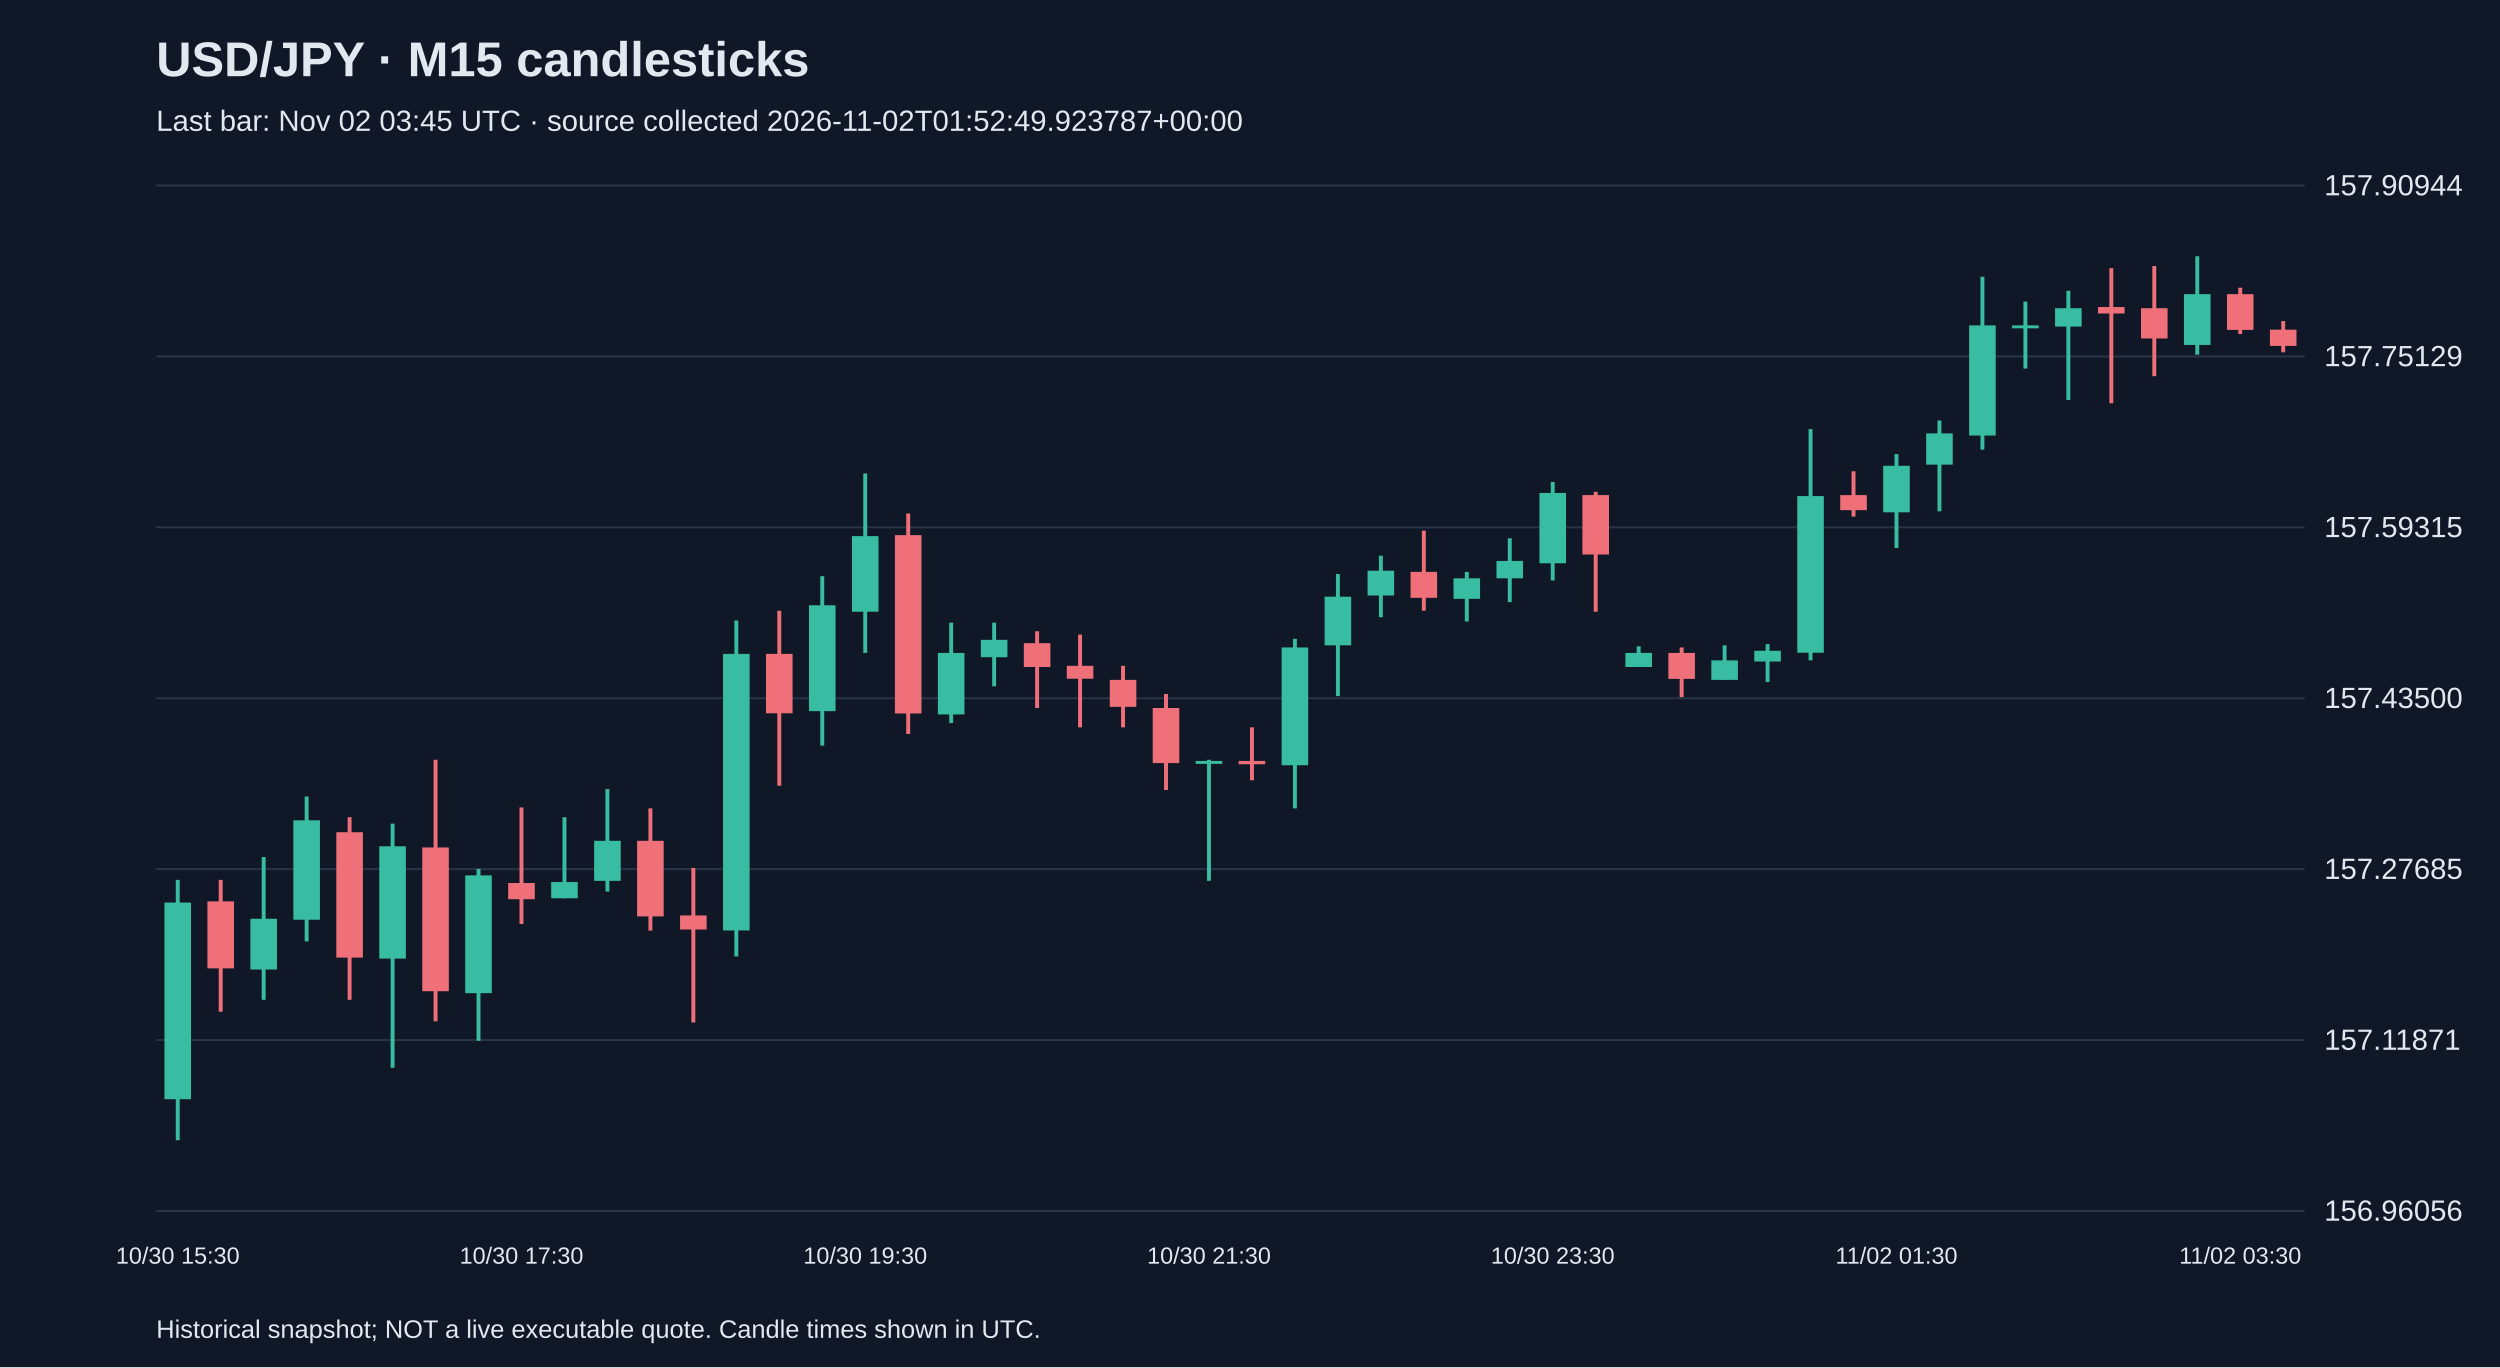
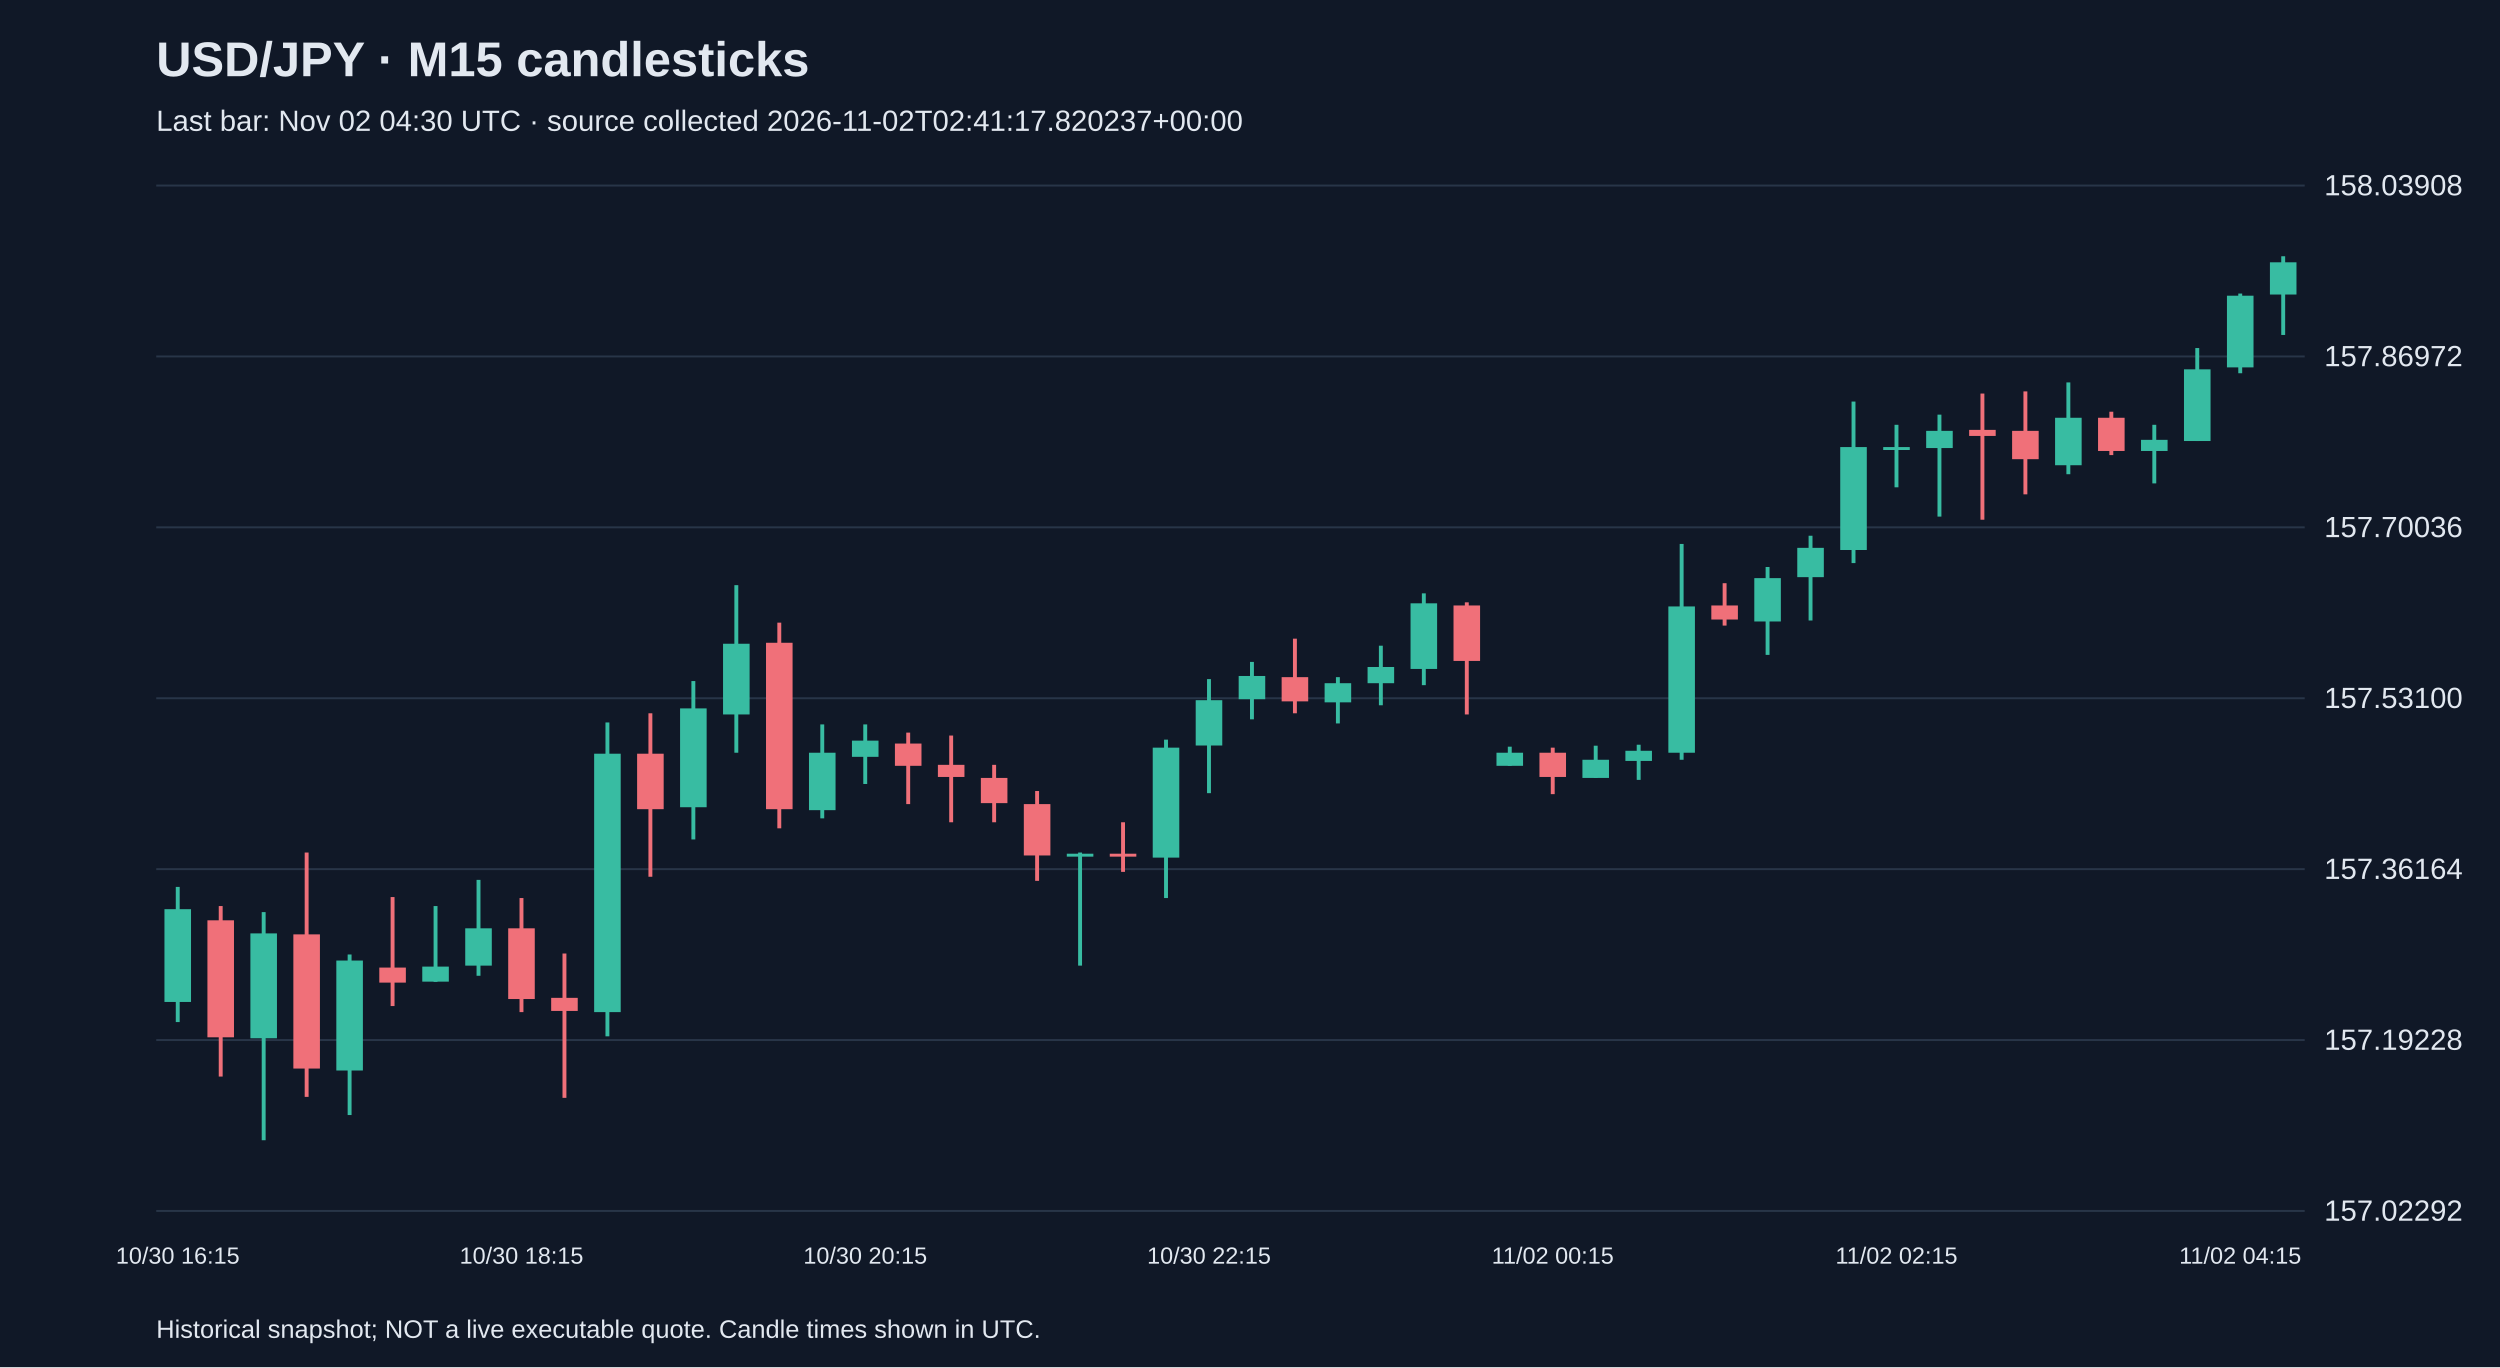
<svg xmlns="http://www.w3.org/2000/svg" viewBox="0 0 1280 700">
  <rect width="100%" height="100%" fill="#101827" />
  <style>text{font-family:Arial,sans-serif;fill:#e2e8f0}</style>
  <text x="80" y="39" font-size="25" font-weight="bold">USD/JPY · M15 candlesticks</text>
-   <text x="80" y="67" font-size="15" fill="#a6b1c5">Last bar: Nov 02 03:45 UTC · source collected 2026-11-02T01:52:49.923787+00:00</text>
+   <text x="80" y="67" font-size="15" fill="#a6b1c5">Last bar: Nov 02 04:30 UTC · source collected 2026-11-02T02:41:17.820237+00:00</text>
  <line x1="80" y1="620.0" x2="1180" y2="620.0" stroke="#283548" />
-   <text x="1190" y="625.0" font-size="15">156.96056</text>
+   <text x="1190" y="625.0" font-size="15">157.02292</text>
  <line x1="80" y1="532.5" x2="1180" y2="532.5" stroke="#283548" />
-   <text x="1190" y="537.5" font-size="15">157.11871</text>
+   <text x="1190" y="537.5" font-size="15">157.19228</text>
  <line x1="80" y1="445.0" x2="1180" y2="445.0" stroke="#283548" />
-   <text x="1190" y="450.0" font-size="15">157.27685</text>
+   <text x="1190" y="450.0" font-size="15">157.36164</text>
  <line x1="80" y1="357.5" x2="1180" y2="357.5" stroke="#283548" />
-   <text x="1190" y="362.5" font-size="15">157.43500</text>
+   <text x="1190" y="362.5" font-size="15">157.53100</text>
  <line x1="80" y1="270.0" x2="1180" y2="270.0" stroke="#283548" />
-   <text x="1190" y="275.0" font-size="15">157.59315</text>
+   <text x="1190" y="275.0" font-size="15">157.70036</text>
  <line x1="80" y1="182.5" x2="1180" y2="182.5" stroke="#283548" />
-   <text x="1190" y="187.5" font-size="15">157.75129</text>
+   <text x="1190" y="187.5" font-size="15">157.86972</text>
  <line x1="80" y1="95.0" x2="1180" y2="95.0" stroke="#283548" />
-   <text x="1190" y="100.0" font-size="15">157.90944</text>
-   <line x1="91.0" y1="450.5" x2="91.0" y2="583.8" stroke="#38bca2" stroke-width="2" />
-   <rect x="84.2" y="462.1" width="13.6" height="100.7" fill="#38bca2" />
-   <text x="91.0" y="647" text-anchor="middle" font-size="12">10/30 15:30</text>
-   <line x1="113.0" y1="450.5" x2="113.0" y2="518.0" stroke="#f07079" stroke-width="2" />
-   <rect x="106.2" y="461.5" width="13.6" height="34.3" fill="#f07079" />
-   <line x1="135.0" y1="438.8" x2="135.0" y2="511.9" stroke="#38bca2" stroke-width="2" />
-   <rect x="128.2" y="470.4" width="13.6" height="26.0" fill="#38bca2" />
-   <line x1="157.0" y1="407.8" x2="157.0" y2="482.0" stroke="#38bca2" stroke-width="2" />
-   <rect x="150.2" y="420.0" width="13.6" height="50.9" fill="#38bca2" />
-   <line x1="179.0" y1="418.4" x2="179.0" y2="511.9" stroke="#f07079" stroke-width="2" />
-   <rect x="172.2" y="426.1" width="13.6" height="64.2" fill="#f07079" />
-   <line x1="201.0" y1="421.7" x2="201.0" y2="546.7" stroke="#38bca2" stroke-width="2" />
-   <rect x="194.2" y="433.3" width="13.6" height="57.5" fill="#38bca2" />
-   <line x1="223.0" y1="389.0" x2="223.0" y2="522.9" stroke="#f07079" stroke-width="2" />
-   <rect x="216.2" y="433.9" width="13.6" height="73.6" fill="#f07079" />
-   <line x1="245.0" y1="444.9" x2="245.0" y2="532.9" stroke="#38bca2" stroke-width="2" />
-   <rect x="238.2" y="448.2" width="13.6" height="60.3" fill="#38bca2" />
-   <line x1="267.0" y1="413.4" x2="267.0" y2="473.1" stroke="#f07079" stroke-width="2" />
-   <rect x="260.2" y="452.1" width="13.6" height="8.3" fill="#f07079" />
-   <text x="267.0" y="647" text-anchor="middle" font-size="12">10/30 17:30</text>
-   <line x1="289.0" y1="418.4" x2="289.0" y2="459.9" stroke="#38bca2" stroke-width="2" />
-   <rect x="282.2" y="451.6" width="13.6" height="8.3" fill="#38bca2" />
-   <line x1="311.0" y1="404.0" x2="311.0" y2="456.5" stroke="#38bca2" stroke-width="2" />
-   <rect x="304.2" y="430.5" width="13.6" height="20.5" fill="#38bca2" />
-   <line x1="333.0" y1="413.9" x2="333.0" y2="476.5" stroke="#f07079" stroke-width="2" />
-   <rect x="326.2" y="430.5" width="13.6" height="38.7" fill="#f07079" />
-   <line x1="355.0" y1="444.4" x2="355.0" y2="523.5" stroke="#f07079" stroke-width="2" />
-   <rect x="348.2" y="468.7" width="13.6" height="7.2" fill="#f07079" />
-   <line x1="377.0" y1="317.7" x2="377.0" y2="489.7" stroke="#38bca2" stroke-width="2" />
-   <rect x="370.2" y="334.8" width="13.6" height="141.6" fill="#38bca2" />
-   <line x1="399.0" y1="312.7" x2="399.0" y2="402.3" stroke="#f07079" stroke-width="2" />
-   <rect x="392.2" y="334.8" width="13.6" height="30.4" fill="#f07079" />
-   <line x1="421.0" y1="295.0" x2="421.0" y2="381.8" stroke="#38bca2" stroke-width="2" />
-   <rect x="414.2" y="309.9" width="13.6" height="54.2" fill="#38bca2" />
-   <line x1="443.0" y1="242.4" x2="443.0" y2="334.3" stroke="#38bca2" stroke-width="2" />
-   <rect x="436.2" y="274.5" width="13.6" height="38.7" fill="#38bca2" />
-   <text x="443.0" y="647" text-anchor="middle" font-size="12">10/30 19:30</text>
-   <line x1="465.0" y1="262.9" x2="465.0" y2="375.8" stroke="#f07079" stroke-width="2" />
-   <rect x="458.2" y="274.0" width="13.6" height="91.3" fill="#f07079" />
-   <line x1="487.0" y1="318.8" x2="487.0" y2="370.2" stroke="#38bca2" stroke-width="2" />
-   <rect x="480.2" y="334.3" width="13.6" height="31.5" fill="#38bca2" />
-   <line x1="509.0" y1="318.8" x2="509.0" y2="351.4" stroke="#38bca2" stroke-width="2" />
-   <rect x="502.2" y="327.6" width="13.6" height="8.9" fill="#38bca2" />
-   <line x1="531.0" y1="323.2" x2="531.0" y2="362.5" stroke="#f07079" stroke-width="2" />
-   <rect x="524.2" y="329.3" width="13.6" height="12.2" fill="#f07079" />
-   <line x1="553.0" y1="324.9" x2="553.0" y2="372.4" stroke="#f07079" stroke-width="2" />
-   <rect x="546.2" y="340.9" width="13.6" height="6.6" fill="#f07079" />
-   <line x1="575.0" y1="340.9" x2="575.0" y2="372.4" stroke="#f07079" stroke-width="2" />
-   <rect x="568.2" y="348.1" width="13.6" height="13.8" fill="#f07079" />
-   <line x1="597.0" y1="355.3" x2="597.0" y2="404.5" stroke="#f07079" stroke-width="2" />
-   <rect x="590.2" y="362.5" width="13.6" height="28.2" fill="#f07079" />
-   <line x1="619.0" y1="389.0" x2="619.0" y2="451.0" stroke="#38bca2" stroke-width="2" />
-   <rect x="612.2" y="389.6" width="13.6" height="1.5" fill="#38bca2" />
-   <text x="619.0" y="647" text-anchor="middle" font-size="12">10/30 21:30</text>
-   <line x1="641.0" y1="372.4" x2="641.0" y2="399.5" stroke="#f07079" stroke-width="2" />
-   <rect x="634.2" y="389.6" width="13.6" height="1.7" fill="#f07079" />
-   <line x1="663.0" y1="327.1" x2="663.0" y2="413.9" stroke="#38bca2" stroke-width="2" />
-   <rect x="656.2" y="331.5" width="13.6" height="60.3" fill="#38bca2" />
-   <line x1="685.0" y1="293.9" x2="685.0" y2="356.4" stroke="#38bca2" stroke-width="2" />
-   <rect x="678.2" y="305.5" width="13.6" height="24.9" fill="#38bca2" />
-   <line x1="707.0" y1="284.5" x2="707.0" y2="316.0" stroke="#38bca2" stroke-width="2" />
-   <rect x="700.2" y="292.2" width="13.6" height="12.7" fill="#38bca2" />
-   <line x1="729.0" y1="271.7" x2="729.0" y2="312.7" stroke="#f07079" stroke-width="2" />
-   <rect x="722.2" y="292.8" width="13.6" height="13.3" fill="#f07079" />
-   <line x1="751.0" y1="292.8" x2="751.0" y2="318.2" stroke="#38bca2" stroke-width="2" />
-   <rect x="744.2" y="296.1" width="13.6" height="10.5" fill="#38bca2" />
-   <line x1="773.0" y1="275.6" x2="773.0" y2="308.3" stroke="#38bca2" stroke-width="2" />
-   <rect x="766.2" y="287.2" width="13.6" height="8.9" fill="#38bca2" />
-   <line x1="795.0" y1="246.8" x2="795.0" y2="297.2" stroke="#38bca2" stroke-width="2" />
-   <rect x="788.2" y="252.4" width="13.6" height="36.0" fill="#38bca2" />
-   <text x="795.0" y="647" text-anchor="middle" font-size="12">10/30 23:30</text>
-   <line x1="817.0" y1="251.8" x2="817.0" y2="313.2" stroke="#f07079" stroke-width="2" />
-   <rect x="810.2" y="253.5" width="13.6" height="30.4" fill="#f07079" />
-   <line x1="839.0" y1="330.9" x2="839.0" y2="341.5" stroke="#38bca2" stroke-width="2" />
-   <rect x="832.2" y="334.3" width="13.6" height="7.2" fill="#38bca2" />
-   <line x1="861.0" y1="331.5" x2="861.0" y2="356.9" stroke="#f07079" stroke-width="2" />
-   <rect x="854.2" y="334.3" width="13.6" height="13.3" fill="#f07079" />
-   <line x1="883.0" y1="330.4" x2="883.0" y2="348.1" stroke="#38bca2" stroke-width="2" />
-   <rect x="876.2" y="338.1" width="13.6" height="10.0" fill="#38bca2" />
-   <line x1="905.0" y1="329.8" x2="905.0" y2="349.2" stroke="#38bca2" stroke-width="2" />
-   <rect x="898.2" y="333.2" width="13.6" height="5.5" fill="#38bca2" />
-   <line x1="927.0" y1="219.7" x2="927.0" y2="338.1" stroke="#38bca2" stroke-width="2" />
-   <rect x="920.2" y="254.0" width="13.6" height="80.2" fill="#38bca2" />
-   <line x1="949.0" y1="241.3" x2="949.0" y2="264.5" stroke="#f07079" stroke-width="2" />
-   <rect x="942.2" y="253.5" width="13.6" height="7.7" fill="#f07079" />
-   <line x1="971.0" y1="232.5" x2="971.0" y2="280.6" stroke="#38bca2" stroke-width="2" />
-   <rect x="964.2" y="238.5" width="13.6" height="23.8" fill="#38bca2" />
-   <text x="971.0" y="647" text-anchor="middle" font-size="12">11/02 01:30</text>
-   <line x1="993.0" y1="215.3" x2="993.0" y2="261.8" stroke="#38bca2" stroke-width="2" />
-   <rect x="986.2" y="221.9" width="13.6" height="16.0" fill="#38bca2" />
-   <line x1="1015.0" y1="141.7" x2="1015.0" y2="230.2" stroke="#38bca2" stroke-width="2" />
-   <rect x="1008.2" y="166.6" width="13.6" height="56.4" fill="#38bca2" />
-   <line x1="1037.0" y1="154.4" x2="1037.0" y2="188.7" stroke="#38bca2" stroke-width="2" />
-   <rect x="1030.2" y="166.6" width="13.6" height="1.5" fill="#38bca2" />
-   <line x1="1059.0" y1="148.9" x2="1059.0" y2="204.8" stroke="#38bca2" stroke-width="2" />
-   <rect x="1052.2" y="157.8" width="13.6" height="9.4" fill="#38bca2" />
-   <line x1="1081.0" y1="137.3" x2="1081.0" y2="206.5" stroke="#f07079" stroke-width="2" />
-   <rect x="1074.2" y="157.2" width="13.6" height="3.3" fill="#f07079" />
-   <line x1="1103.0" y1="136.2" x2="1103.0" y2="192.6" stroke="#f07079" stroke-width="2" />
-   <rect x="1096.2" y="157.8" width="13.6" height="15.5" fill="#f07079" />
-   <line x1="1125.0" y1="131.2" x2="1125.0" y2="181.6" stroke="#38bca2" stroke-width="2" />
-   <rect x="1118.2" y="150.6" width="13.6" height="26.0" fill="#38bca2" />
-   <line x1="1147.0" y1="147.3" x2="1147.0" y2="171.0" stroke="#f07079" stroke-width="2" />
-   <rect x="1140.2" y="150.6" width="13.6" height="18.3" fill="#f07079" />
-   <text x="1147.0" y="647" text-anchor="middle" font-size="12">11/02 03:30</text>
-   <line x1="1169.0" y1="164.4" x2="1169.0" y2="180.4" stroke="#f07079" stroke-width="2" />
-   <rect x="1162.2" y="168.8" width="13.6" height="8.3" fill="#f07079" />
+   <text x="1190" y="100.0" font-size="15">158.03908</text>
+   <line x1="91.0" y1="454.1" x2="91.0" y2="523.3" stroke="#38bca2" stroke-width="2" />
+   <rect x="84.2" y="465.5" width="13.6" height="47.5" fill="#38bca2" />
+   <text x="91.0" y="647" text-anchor="middle" font-size="12">10/30 16:15</text>
+   <line x1="113.0" y1="463.9" x2="113.0" y2="551.2" stroke="#f07079" stroke-width="2" />
+   <rect x="106.2" y="471.2" width="13.6" height="59.9" fill="#f07079" />
+   <line x1="135.0" y1="467.0" x2="135.0" y2="583.8" stroke="#38bca2" stroke-width="2" />
+   <rect x="128.2" y="477.9" width="13.6" height="53.7" fill="#38bca2" />
+   <line x1="157.0" y1="436.5" x2="157.0" y2="561.6" stroke="#f07079" stroke-width="2" />
+   <rect x="150.2" y="478.4" width="13.6" height="68.7" fill="#f07079" />
+   <line x1="179.0" y1="488.7" x2="179.0" y2="570.9" stroke="#38bca2" stroke-width="2" />
+   <rect x="172.2" y="491.8" width="13.6" height="56.3" fill="#38bca2" />
+   <line x1="201.0" y1="459.3" x2="201.0" y2="515.1" stroke="#f07079" stroke-width="2" />
+   <rect x="194.2" y="495.4" width="13.6" height="7.7" fill="#f07079" />
+   <line x1="223.0" y1="463.9" x2="223.0" y2="502.7" stroke="#38bca2" stroke-width="2" />
+   <rect x="216.2" y="494.9" width="13.6" height="7.7" fill="#38bca2" />
+   <line x1="245.0" y1="450.5" x2="245.0" y2="499.6" stroke="#38bca2" stroke-width="2" />
+   <rect x="238.2" y="475.3" width="13.6" height="19.1" fill="#38bca2" />
+   <line x1="267.0" y1="459.8" x2="267.0" y2="518.2" stroke="#f07079" stroke-width="2" />
+   <rect x="260.2" y="475.3" width="13.6" height="36.2" fill="#f07079" />
+   <text x="267.0" y="647" text-anchor="middle" font-size="12">10/30 18:15</text>
+   <line x1="289.0" y1="488.2" x2="289.0" y2="562.1" stroke="#f07079" stroke-width="2" />
+   <rect x="282.2" y="510.9" width="13.6" height="6.7" fill="#f07079" />
+   <line x1="311.0" y1="369.9" x2="311.0" y2="530.6" stroke="#38bca2" stroke-width="2" />
+   <rect x="304.2" y="385.9" width="13.6" height="132.3" fill="#38bca2" />
+   <line x1="333.0" y1="365.2" x2="333.0" y2="448.9" stroke="#f07079" stroke-width="2" />
+   <rect x="326.2" y="385.9" width="13.6" height="28.4" fill="#f07079" />
+   <line x1="355.0" y1="348.7" x2="355.0" y2="429.8" stroke="#38bca2" stroke-width="2" />
+   <rect x="348.2" y="362.7" width="13.6" height="50.6" fill="#38bca2" />
+   <line x1="377.0" y1="299.6" x2="377.0" y2="385.4" stroke="#38bca2" stroke-width="2" />
+   <rect x="370.2" y="329.6" width="13.6" height="36.2" fill="#38bca2" />
+   <line x1="399.0" y1="318.8" x2="399.0" y2="424.1" stroke="#f07079" stroke-width="2" />
+   <rect x="392.2" y="329.1" width="13.6" height="85.2" fill="#f07079" />
+   <line x1="421.0" y1="370.9" x2="421.0" y2="419.0" stroke="#38bca2" stroke-width="2" />
+   <rect x="414.2" y="385.4" width="13.6" height="29.4" fill="#38bca2" />
+   <line x1="443.0" y1="370.9" x2="443.0" y2="401.4" stroke="#38bca2" stroke-width="2" />
+   <rect x="436.2" y="379.2" width="13.6" height="8.3" fill="#38bca2" />
+   <text x="443.0" y="647" text-anchor="middle" font-size="12">10/30 20:15</text>
+   <line x1="465.0" y1="375.1" x2="465.0" y2="411.7" stroke="#f07079" stroke-width="2" />
+   <rect x="458.2" y="380.7" width="13.6" height="11.4" fill="#f07079" />
+   <line x1="487.0" y1="376.6" x2="487.0" y2="421.0" stroke="#f07079" stroke-width="2" />
+   <rect x="480.2" y="391.6" width="13.6" height="6.2" fill="#f07079" />
+   <line x1="509.0" y1="391.6" x2="509.0" y2="421.0" stroke="#f07079" stroke-width="2" />
+   <rect x="502.2" y="398.3" width="13.6" height="12.9" fill="#f07079" />
+   <line x1="531.0" y1="405.0" x2="531.0" y2="451.0" stroke="#f07079" stroke-width="2" />
+   <rect x="524.2" y="411.7" width="13.6" height="26.3" fill="#f07079" />
+   <line x1="553.0" y1="436.5" x2="553.0" y2="494.4" stroke="#38bca2" stroke-width="2" />
+   <rect x="546.2" y="437.1" width="13.6" height="1.5" fill="#38bca2" />
+   <line x1="575.0" y1="421.0" x2="575.0" y2="446.4" stroke="#f07079" stroke-width="2" />
+   <rect x="568.2" y="437.1" width="13.6" height="1.5" fill="#f07079" />
+   <line x1="597.0" y1="378.7" x2="597.0" y2="459.8" stroke="#38bca2" stroke-width="2" />
+   <rect x="590.2" y="382.8" width="13.6" height="56.3" fill="#38bca2" />
+   <line x1="619.0" y1="347.7" x2="619.0" y2="406.1" stroke="#38bca2" stroke-width="2" />
+   <rect x="612.2" y="358.5" width="13.6" height="23.2" fill="#38bca2" />
+   <text x="619.0" y="647" text-anchor="middle" font-size="12">10/30 22:15</text>
+   <line x1="641.0" y1="338.9" x2="641.0" y2="368.3" stroke="#38bca2" stroke-width="2" />
+   <rect x="634.2" y="346.1" width="13.6" height="11.9" fill="#38bca2" />
+   <line x1="663.0" y1="327.0" x2="663.0" y2="365.2" stroke="#f07079" stroke-width="2" />
+   <rect x="656.2" y="346.7" width="13.6" height="12.4" fill="#f07079" />
+   <line x1="685.0" y1="346.7" x2="685.0" y2="370.4" stroke="#38bca2" stroke-width="2" />
+   <rect x="678.2" y="349.8" width="13.6" height="9.8" fill="#38bca2" />
+   <line x1="707.0" y1="330.6" x2="707.0" y2="361.1" stroke="#38bca2" stroke-width="2" />
+   <rect x="700.2" y="341.5" width="13.6" height="8.3" fill="#38bca2" />
+   <line x1="729.0" y1="303.8" x2="729.0" y2="350.8" stroke="#38bca2" stroke-width="2" />
+   <rect x="722.2" y="308.9" width="13.6" height="33.6" fill="#38bca2" />
+   <line x1="751.0" y1="308.4" x2="751.0" y2="365.8" stroke="#f07079" stroke-width="2" />
+   <rect x="744.2" y="310.0" width="13.6" height="28.4" fill="#f07079" />
+   <line x1="773.0" y1="382.3" x2="773.0" y2="392.1" stroke="#38bca2" stroke-width="2" />
+   <rect x="766.2" y="385.4" width="13.6" height="6.7" fill="#38bca2" />
+   <line x1="795.0" y1="382.8" x2="795.0" y2="406.6" stroke="#f07079" stroke-width="2" />
+   <rect x="788.2" y="385.4" width="13.6" height="12.4" fill="#f07079" />
+   <text x="795.0" y="647" text-anchor="middle" font-size="12">11/02 00:15</text>
+   <line x1="817.0" y1="381.8" x2="817.0" y2="398.3" stroke="#38bca2" stroke-width="2" />
+   <rect x="810.2" y="389.0" width="13.6" height="9.3" fill="#38bca2" />
+   <line x1="839.0" y1="381.3" x2="839.0" y2="399.3" stroke="#38bca2" stroke-width="2" />
+   <rect x="832.2" y="384.4" width="13.6" height="5.2" fill="#38bca2" />
+   <line x1="861.0" y1="278.5" x2="861.0" y2="389.0" stroke="#38bca2" stroke-width="2" />
+   <rect x="854.2" y="310.5" width="13.6" height="74.9" fill="#38bca2" />
+   <line x1="883.0" y1="298.6" x2="883.0" y2="320.3" stroke="#f07079" stroke-width="2" />
+   <rect x="876.2" y="310.0" width="13.6" height="7.2" fill="#f07079" />
+   <line x1="905.0" y1="290.3" x2="905.0" y2="335.3" stroke="#38bca2" stroke-width="2" />
+   <rect x="898.2" y="296.0" width="13.6" height="22.2" fill="#38bca2" />
+   <line x1="927.0" y1="274.3" x2="927.0" y2="317.7" stroke="#38bca2" stroke-width="2" />
+   <rect x="920.2" y="280.5" width="13.6" height="15.0" fill="#38bca2" />
+   <line x1="949.0" y1="205.6" x2="949.0" y2="288.3" stroke="#38bca2" stroke-width="2" />
+   <rect x="942.2" y="228.9" width="13.6" height="52.7" fill="#38bca2" />
+   <line x1="971.0" y1="217.5" x2="971.0" y2="249.5" stroke="#38bca2" stroke-width="2" />
+   <rect x="964.2" y="228.9" width="13.6" height="1.5" fill="#38bca2" />
+   <text x="971.0" y="647" text-anchor="middle" font-size="12">11/02 02:15</text>
+   <line x1="993.0" y1="212.3" x2="993.0" y2="264.5" stroke="#38bca2" stroke-width="2" />
+   <rect x="986.2" y="220.6" width="13.6" height="8.8" fill="#38bca2" />
+   <line x1="1015.0" y1="201.5" x2="1015.0" y2="266.1" stroke="#f07079" stroke-width="2" />
+   <rect x="1008.2" y="220.1" width="13.6" height="3.1" fill="#f07079" />
+   <line x1="1037.0" y1="200.4" x2="1037.0" y2="253.1" stroke="#f07079" stroke-width="2" />
+   <rect x="1030.2" y="220.6" width="13.6" height="14.5" fill="#f07079" />
+   <line x1="1059.0" y1="195.8" x2="1059.0" y2="242.8" stroke="#38bca2" stroke-width="2" />
+   <rect x="1052.2" y="213.9" width="13.6" height="24.3" fill="#38bca2" />
+   <line x1="1081.0" y1="210.8" x2="1081.0" y2="233.0" stroke="#f07079" stroke-width="2" />
+   <rect x="1074.2" y="213.9" width="13.6" height="17.0" fill="#f07079" />
+   <line x1="1103.0" y1="217.5" x2="1103.0" y2="247.5" stroke="#38bca2" stroke-width="2" />
+   <rect x="1096.2" y="225.2" width="13.6" height="5.7" fill="#38bca2" />
+   <line x1="1125.0" y1="178.2" x2="1125.0" y2="225.8" stroke="#38bca2" stroke-width="2" />
+   <rect x="1118.2" y="189.1" width="13.6" height="36.7" fill="#38bca2" />
+   <line x1="1147.0" y1="150.3" x2="1147.0" y2="191.1" stroke="#38bca2" stroke-width="2" />
+   <rect x="1140.2" y="151.4" width="13.6" height="36.7" fill="#38bca2" />
+   <text x="1147.0" y="647" text-anchor="middle" font-size="12">11/02 04:15</text>
+   <line x1="1169.0" y1="131.2" x2="1169.0" y2="171.5" stroke="#38bca2" stroke-width="2" />
+   <rect x="1162.2" y="134.3" width="13.6" height="16.5" fill="#38bca2" />
  <text x="80" y="685" font-size="13">Historical snapshot; NOT a live executable quote. Candle times shown in UTC.</text>
</svg>
